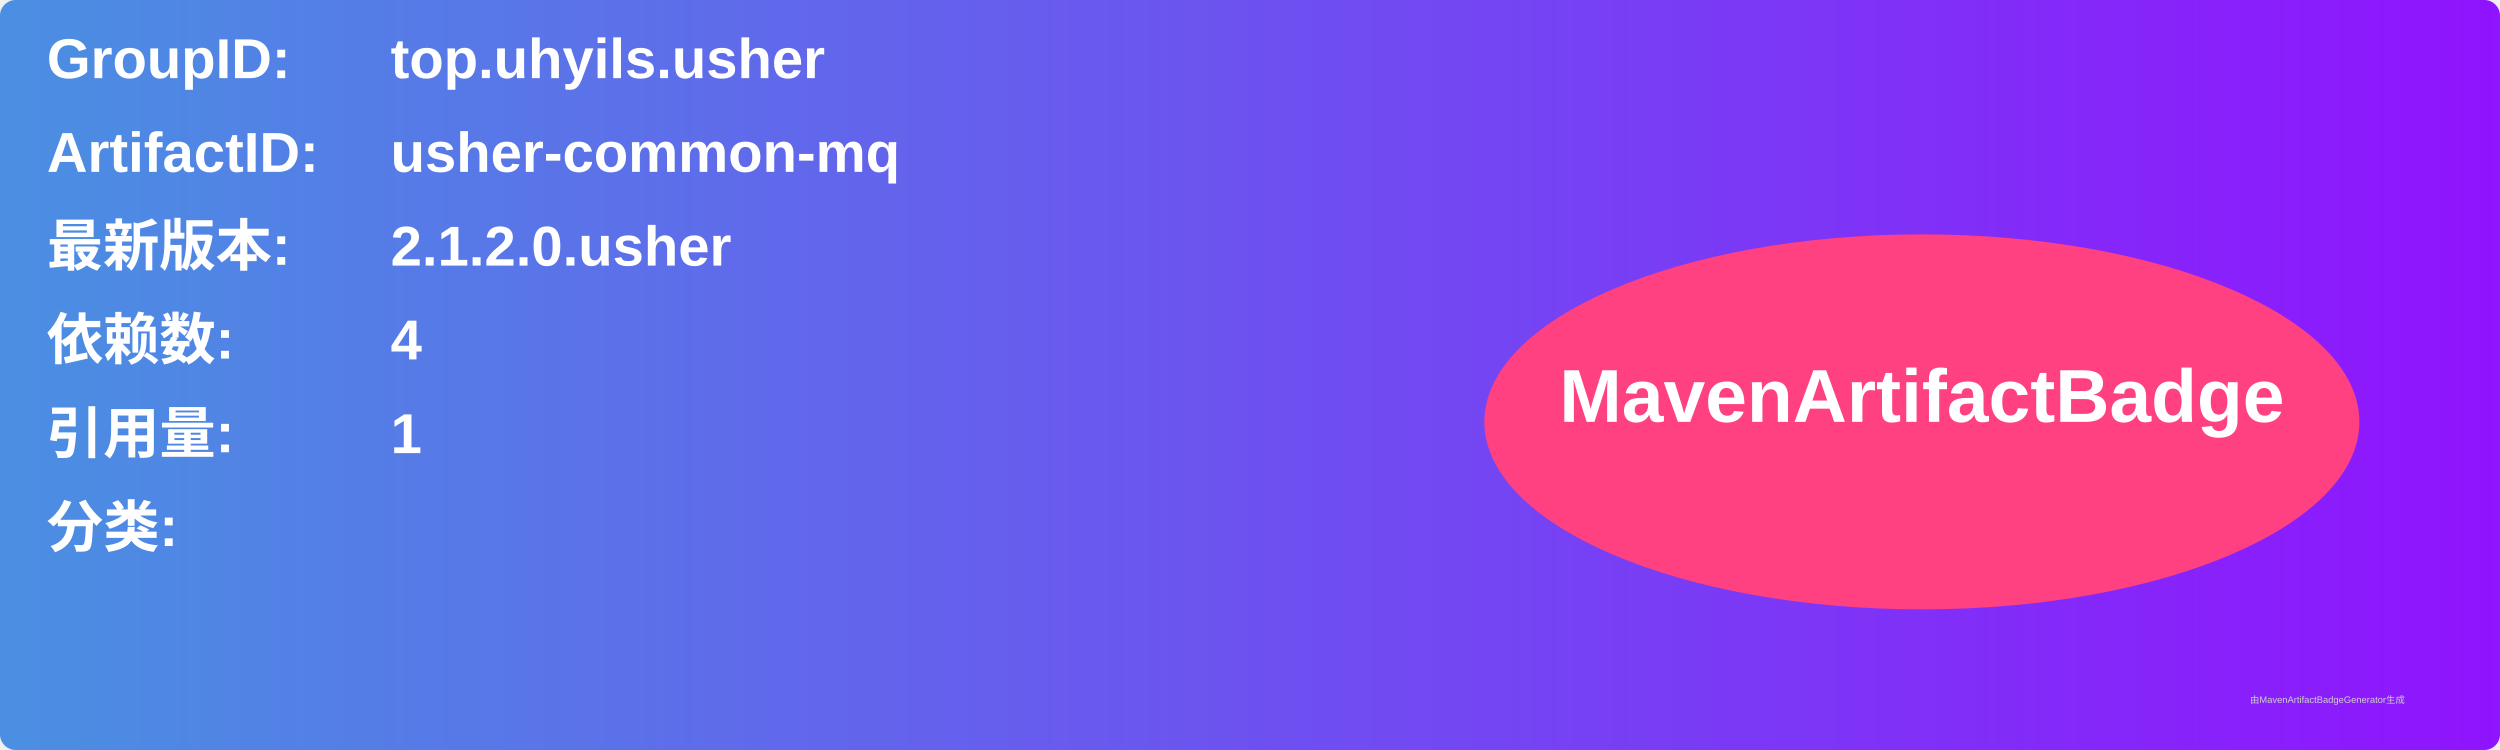
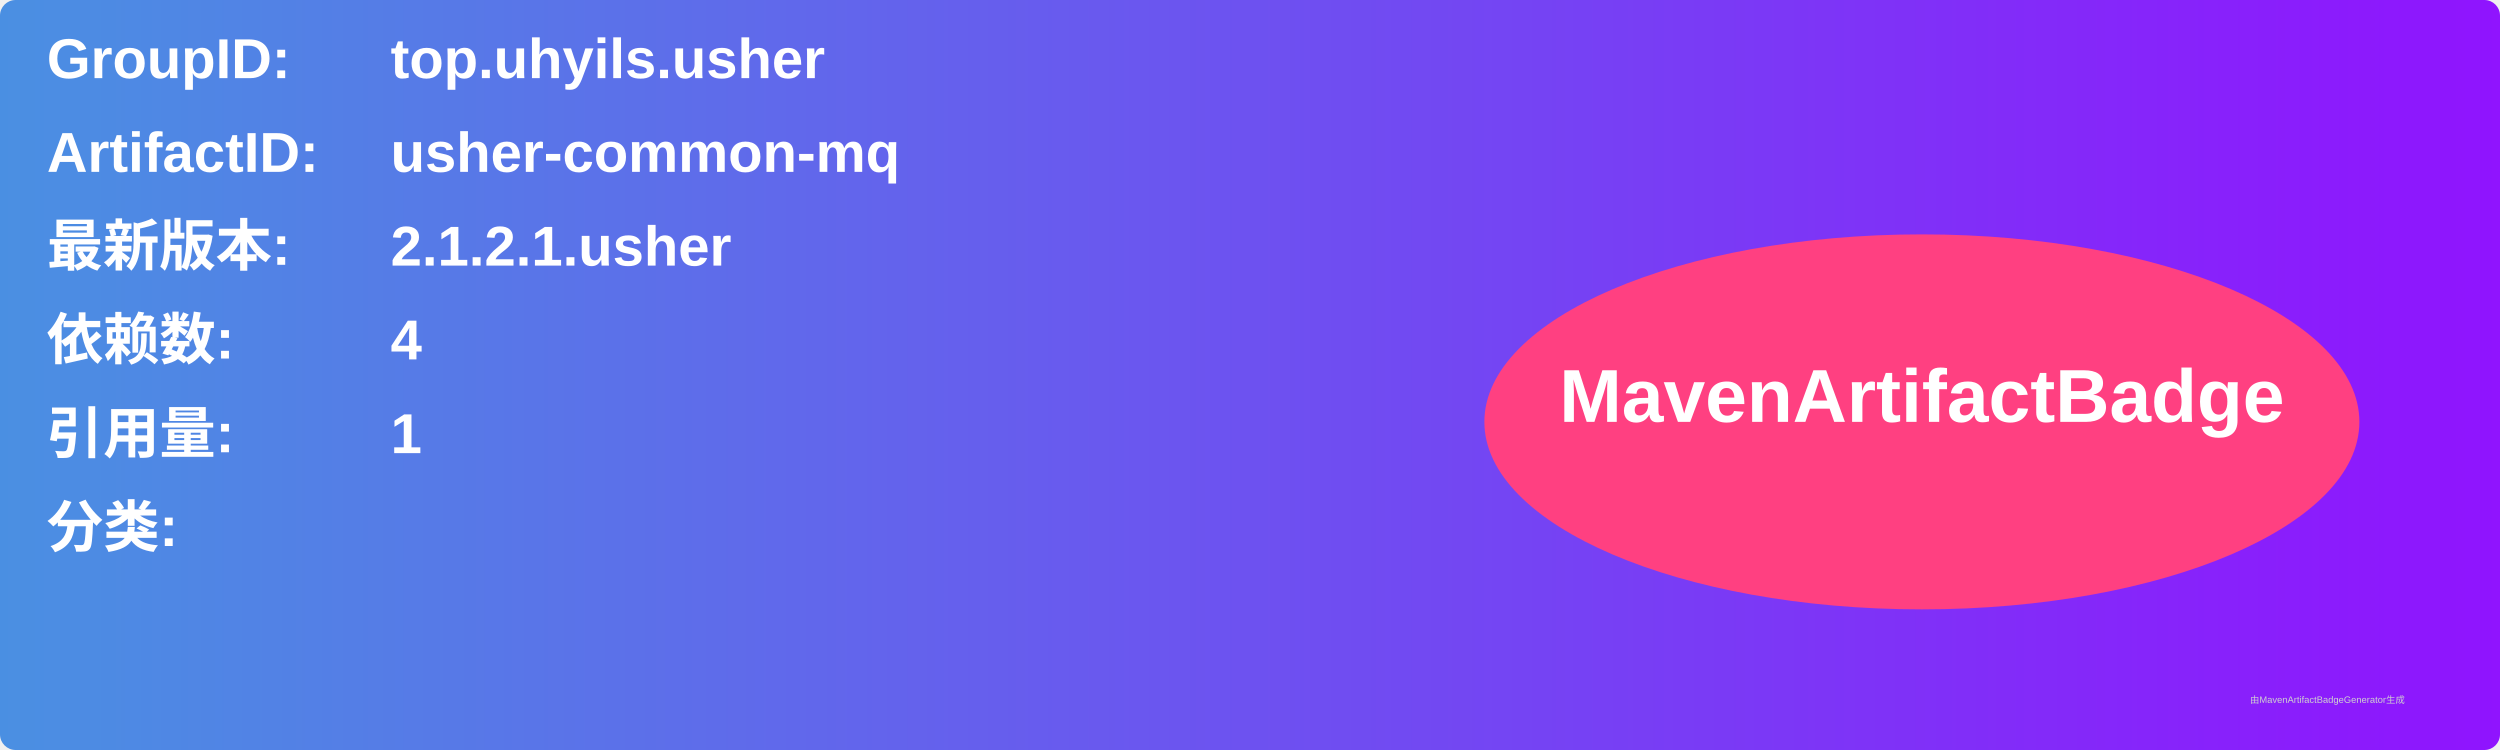
<svg xmlns="http://www.w3.org/2000/svg" width="800" height="240" viewBox="0 0 800 240">
  <linearGradient id="grad" x1="0%" y1="0%" x2="100%" y2="0%">
    <stop offset="0%" stop-color="#4a90e2" />
    <stop offset="100%" stop-color="#9013fe" />
  </linearGradient>
  <rect width="100%" height="100%" rx="5" ry="5" fill="url(#grad)" />
  <g transform="translate(15, 15)">
    <text x="0" y="10" font-family="Arial" font-size="18" fill="white" font-weight="bold" width="260">GroupID:</text>
    <text x="110" y="10" font-family="Arial" font-size="18" fill="white" font-weight="bold" width="460">top.uhyils.usher</text>
    <text x="0" y="40" font-family="Arial" font-size="18" fill="white" font-weight="bold" width="260">ArtifactID:</text>
    <text x="110" y="40" font-family="Arial" font-size="18" fill="white" font-weight="bold" width="460">usher-common-mq</text>
    <text x="0" y="70" font-family="Arial" font-size="18" fill="white" font-weight="bold">最新版本:</text>
    <text x="110" y="70" font-family="Arial" font-size="18" fill="white" font-weight="bold">
-       <tspan font-weight="bold">2.1.2.0.usher</tspan>
+       <tspan font-weight="bold">2.1.2.1.usher</tspan>
    </text>
    <text x="0" y="100" font-family="Arial" font-size="18" fill="white" font-weight="bold">依赖数: </text>
    <text x="110" y="100" font-family="Arial" font-size="18" fill="white">
      <tspan font-weight="bold">4</tspan>
    </text>
    <text x="0" y="130" font-family="Arial" font-size="18" fill="white" font-weight="bold">引用量: </text>
    <text x="110" y="130" font-family="Arial" font-size="18" fill="white">
      <tspan font-weight="bold">1</tspan>
    </text>
    <text x="0" y="160" font-family="Arial" font-size="18" fill="white" font-weight="bold">分类:</text>
    <text x="10" y="190" font-family="Arial" font-size="10" fill="white">
      <tspan font-weight="bold" />
    </text>
    <ellipse cx="600" cy="120" rx="140" ry="60" fill="#ff4081" />
    <text x="600" y="120" text-anchor="middle" font-family="Arial" font-size="24" fill="white" font-weight="bold">MavenArtifactBadge</text>
  </g>
  <text x="720" y="225" font-family="Arial" font-size="3" fill="#d0d0d0">由MavenArtifactBadgeGenerator生成</text>
</svg>
